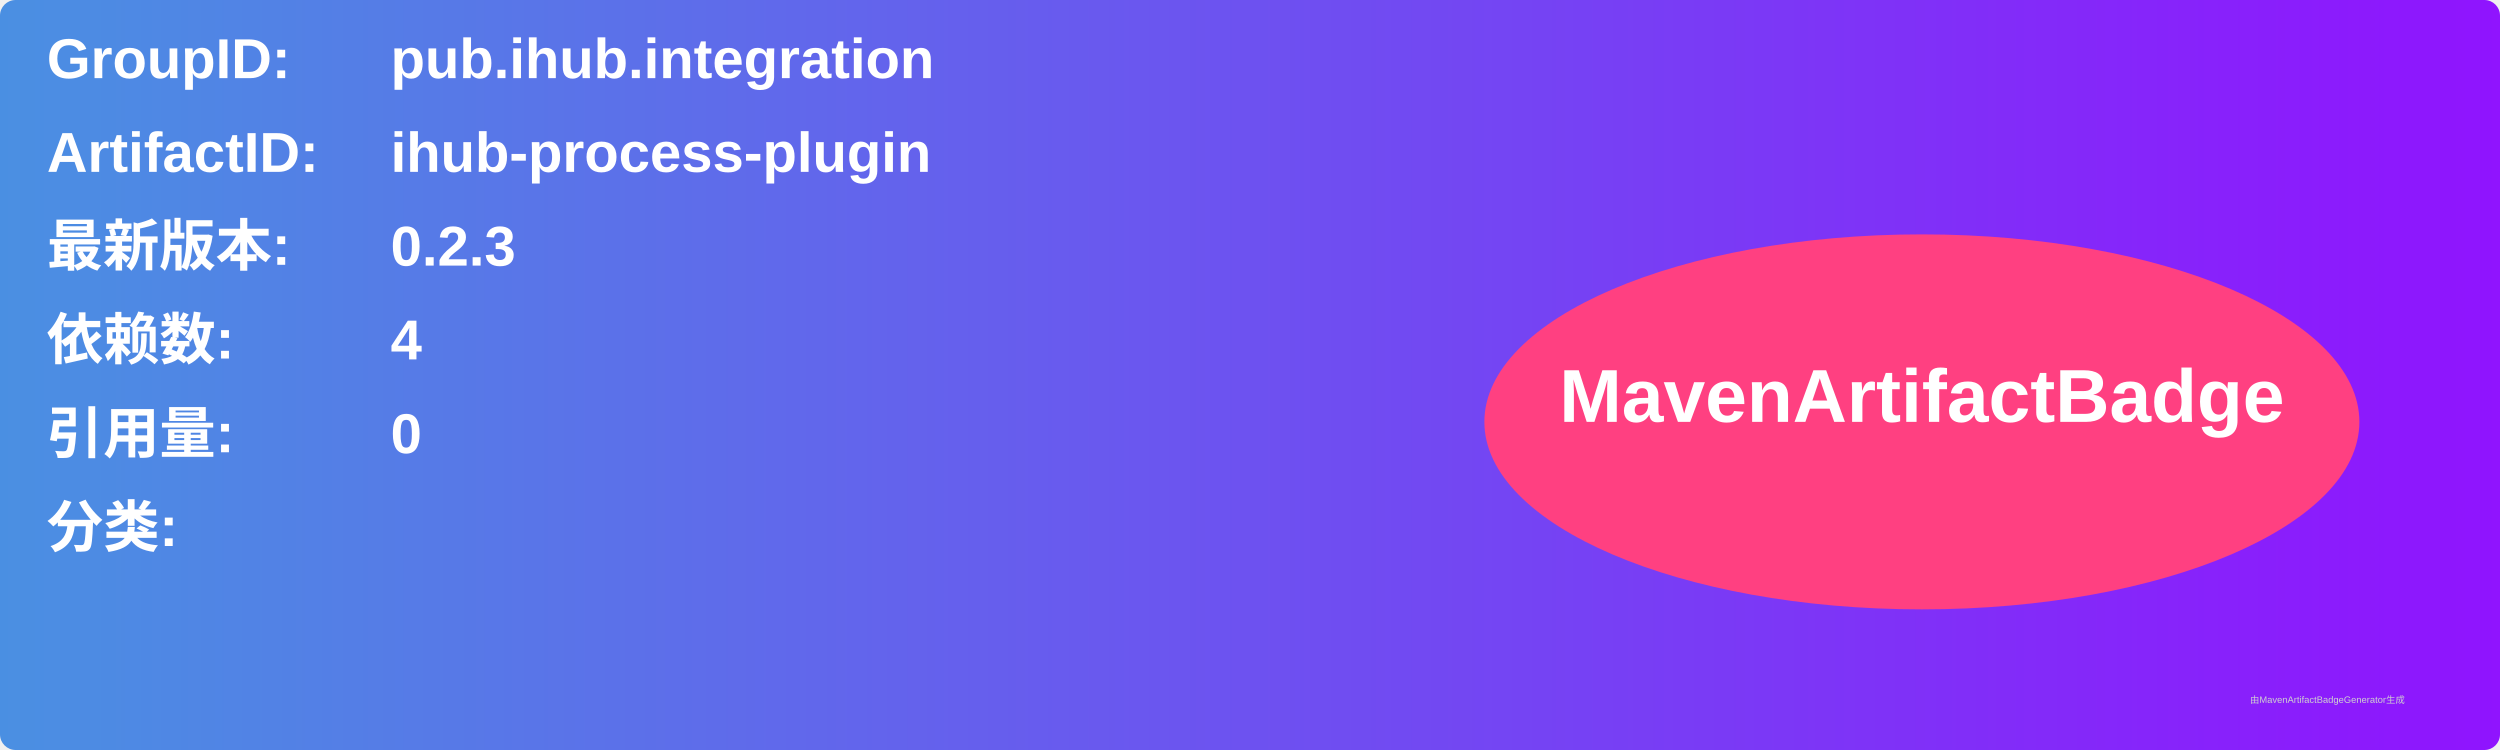
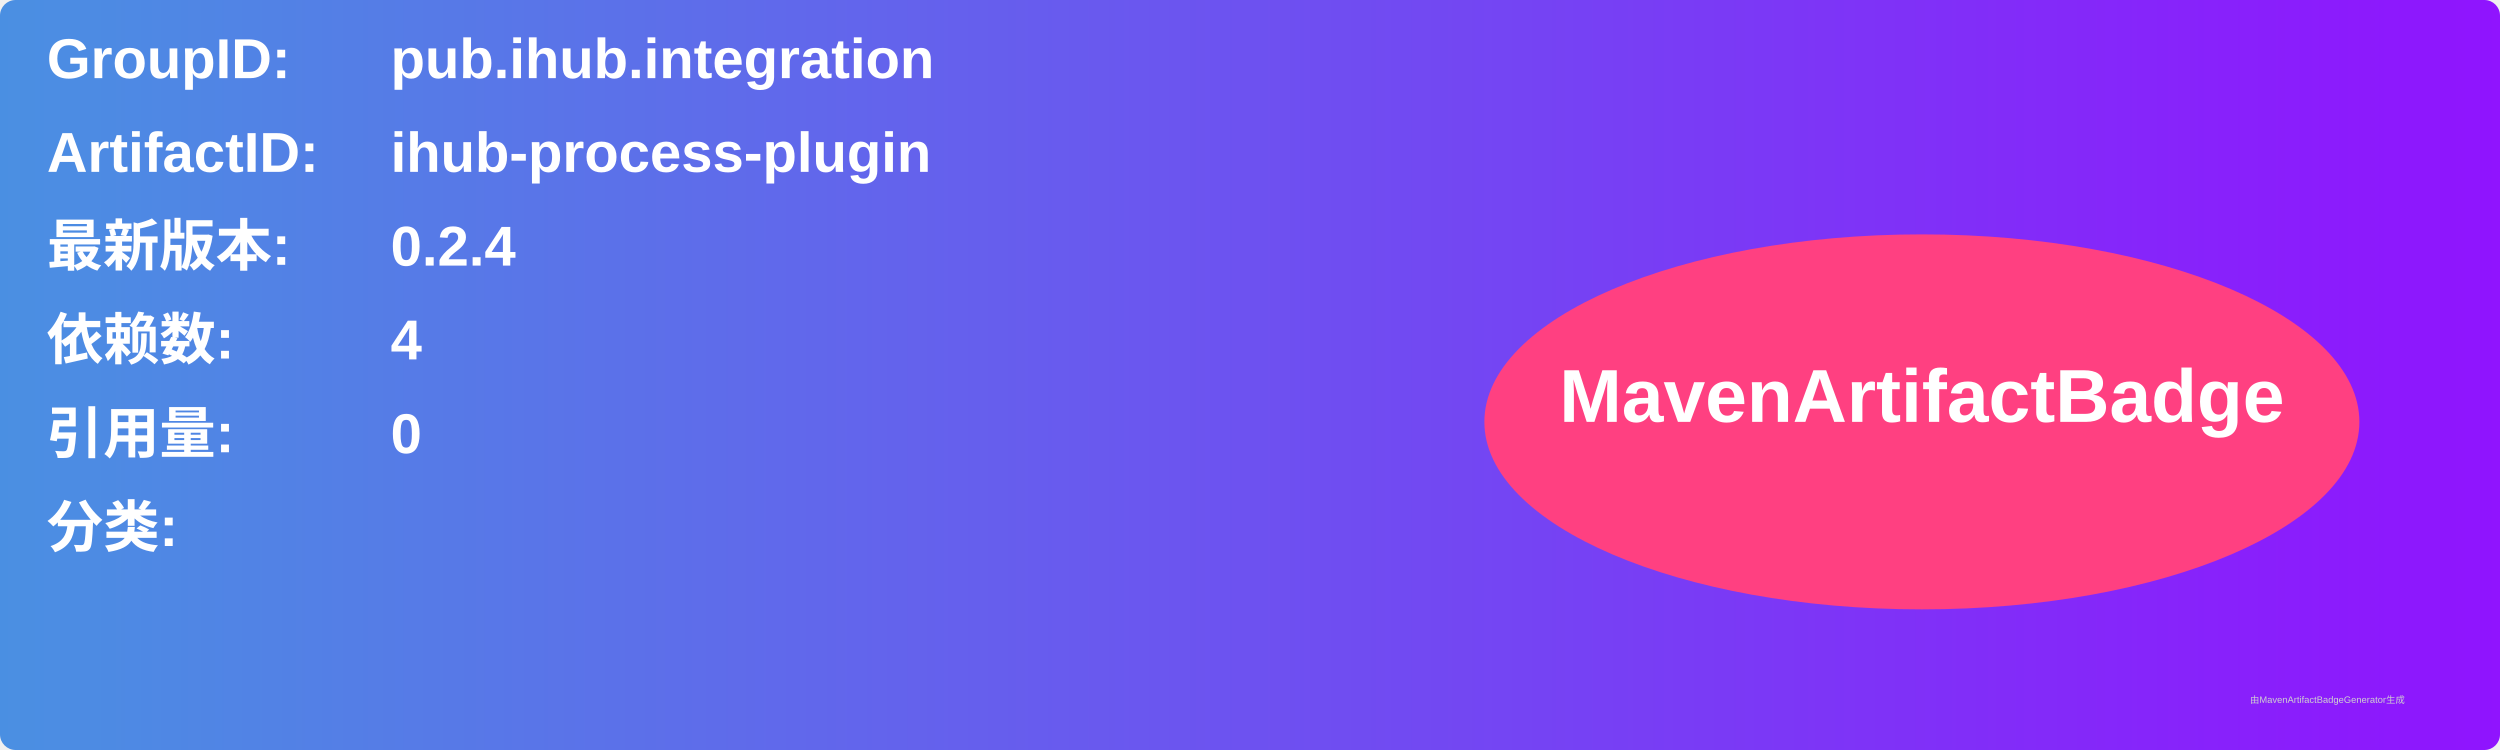
<svg xmlns="http://www.w3.org/2000/svg" width="800" height="240" viewBox="0 0 800 240">
  <linearGradient id="grad" x1="0%" y1="0%" x2="100%" y2="0%">
    <stop offset="0%" stop-color="#4a90e2" />
    <stop offset="100%" stop-color="#9013fe" />
  </linearGradient>
  <rect width="100%" height="100%" rx="5" ry="5" fill="url(#grad)" />
  <g transform="translate(15, 15)">
    <text x="0" y="10" font-family="Arial" font-size="18" fill="white" font-weight="bold" width="260">GroupID:</text>
    <text x="110" y="10" font-family="Arial" font-size="18" fill="white" font-weight="bold" width="460">pub.ihub.integration</text>
    <text x="0" y="40" font-family="Arial" font-size="18" fill="white" font-weight="bold" width="260">ArtifactID:</text>
    <text x="110" y="40" font-family="Arial" font-size="18" fill="white" font-weight="bold" width="460">ihub-process-plugin</text>
    <text x="0" y="70" font-family="Arial" font-size="18" fill="white" font-weight="bold">最新版本:</text>
    <text x="110" y="70" font-family="Arial" font-size="18" fill="white" font-weight="bold">
-       <tspan font-weight="bold">0.2.3</tspan>
+       <tspan font-weight="bold">0.2.4</tspan>
    </text>
    <text x="0" y="100" font-family="Arial" font-size="18" fill="white" font-weight="bold">依赖数: </text>
    <text x="110" y="100" font-family="Arial" font-size="18" fill="white">
      <tspan font-weight="bold">4</tspan>
    </text>
    <text x="0" y="130" font-family="Arial" font-size="18" fill="white" font-weight="bold">引用量: </text>
    <text x="110" y="130" font-family="Arial" font-size="18" fill="white">
      <tspan font-weight="bold">0</tspan>
    </text>
    <text x="0" y="160" font-family="Arial" font-size="18" fill="white" font-weight="bold">分类:</text>
    <text x="10" y="190" font-family="Arial" font-size="10" fill="white">
      <tspan font-weight="bold" />
    </text>
    <ellipse cx="600" cy="120" rx="140" ry="60" fill="#ff4081" />
    <text x="600" y="120" text-anchor="middle" font-family="Arial" font-size="24" fill="white" font-weight="bold">MavenArtifactBadge</text>
  </g>
  <text x="720" y="225" font-family="Arial" font-size="3" fill="#d0d0d0">由MavenArtifactBadgeGenerator生成</text>
</svg>
